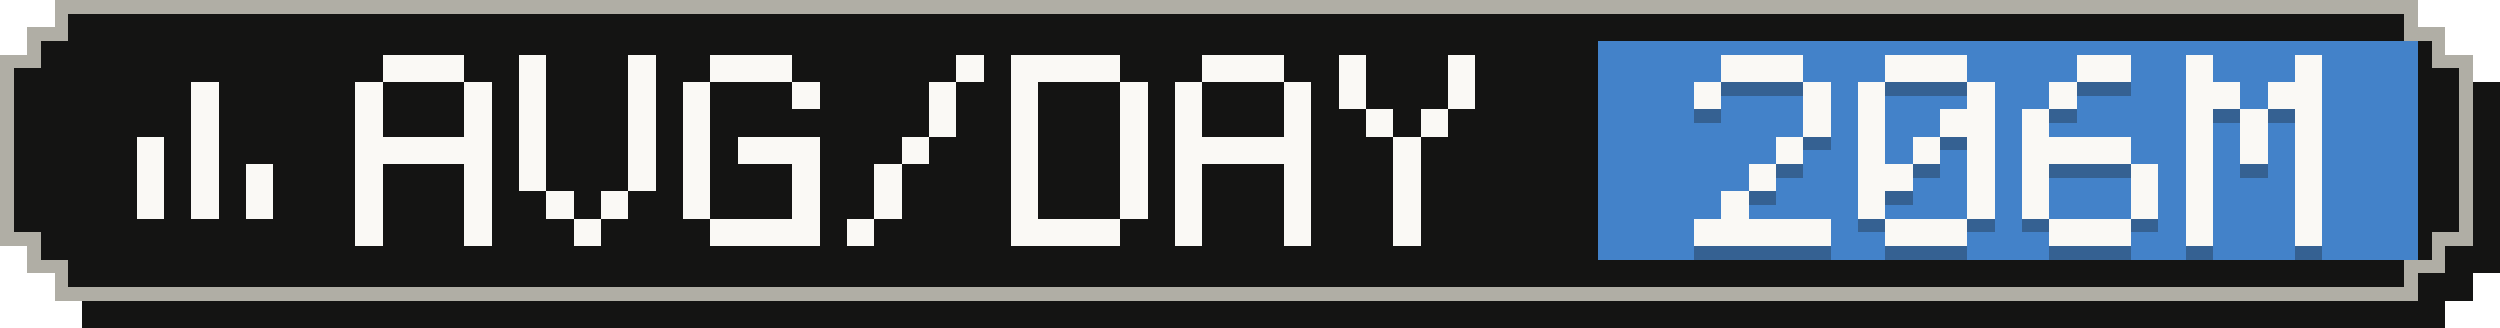
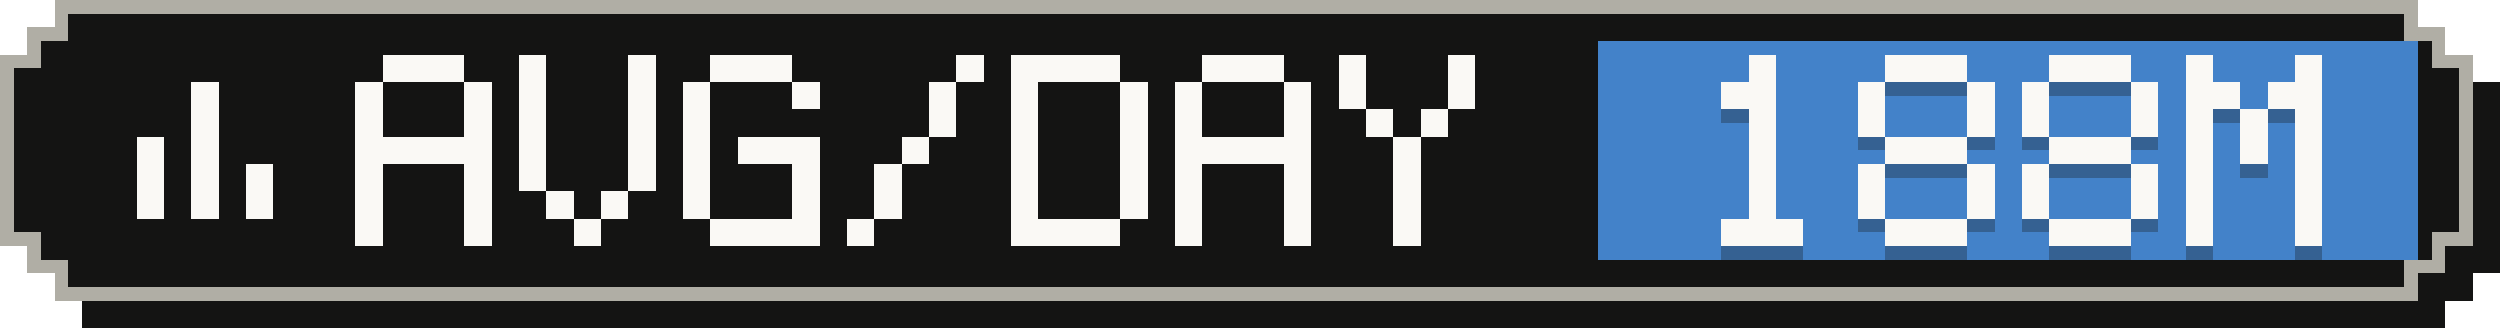
- <svg xmlns="http://www.w3.org/2000/svg" width="183" height="24" viewBox="0 0 183 24" role="img" aria-label="Average tokens per active day: 206M">
+ <svg xmlns="http://www.w3.org/2000/svg" width="183" height="24" viewBox="0 0 183 24" role="img" aria-label="Average tokens per active day: 188M">
  <g shape-rendering="crispEdges">
    <path fill="#141413" d="M6,2 H179 V4 H181 V6 H183 V20 H181 V22 H179 V24 H6 V22 H4 V20 H2 V6 H4 V4 H6 Z" />
    <path fill="#b0aea5" d="M4,0 H177 V2 H179 V4 H181 V18 H179 V20 H177 V22 H4 V20 H2 V18 H0 V4 H2 V2 H4 Z" />
    <path fill="#141413" d="M5,1 H176 V3 H178 V5 H180 V17 H178 V19 H176 V21 H5 V19 H3 V17 H1 V5 H3 V3 H5 Z" />
    <rect fill="#4382c9" x="117" y="3" width="60" height="16" />
    <g fill="#faf9f5">
      <rect x="14" y="6" width="2" height="2" />
      <rect x="14" y="8" width="2" height="2" />
      <rect x="10" y="10" width="2" height="2" />
      <rect x="14" y="10" width="2" height="2" />
      <rect x="10" y="12" width="2" height="2" />
      <rect x="14" y="12" width="2" height="2" />
      <rect x="18" y="12" width="2" height="2" />
      <rect x="10" y="14" width="2" height="2" />
      <rect x="14" y="14" width="2" height="2" />
      <rect x="18" y="14" width="2" height="2" />
    </g>
    <g fill="#faf9f5">
      <rect x="28" y="4" width="6" height="2" />
      <rect x="26" y="6" width="2" height="2" />
      <rect x="34" y="6" width="2" height="2" />
      <rect x="26" y="8" width="2" height="2" />
      <rect x="34" y="8" width="2" height="2" />
      <rect x="26" y="10" width="10" height="2" />
      <rect x="26" y="12" width="2" height="2" />
      <rect x="34" y="12" width="2" height="2" />
      <rect x="26" y="14" width="2" height="2" />
      <rect x="34" y="14" width="2" height="2" />
      <rect x="26" y="16" width="2" height="2" />
      <rect x="34" y="16" width="2" height="2" />
      <rect x="38" y="4" width="2" height="2" />
      <rect x="46" y="4" width="2" height="2" />
      <rect x="38" y="6" width="2" height="2" />
      <rect x="46" y="6" width="2" height="2" />
      <rect x="38" y="8" width="2" height="2" />
      <rect x="46" y="8" width="2" height="2" />
      <rect x="38" y="10" width="2" height="2" />
      <rect x="46" y="10" width="2" height="2" />
      <rect x="38" y="12" width="2" height="2" />
      <rect x="46" y="12" width="2" height="2" />
      <rect x="40" y="14" width="2" height="2" />
      <rect x="44" y="14" width="2" height="2" />
      <rect x="42" y="16" width="2" height="2" />
      <rect x="52" y="4" width="6" height="2" />
      <rect x="50" y="6" width="2" height="2" />
      <rect x="58" y="6" width="2" height="2" />
      <rect x="50" y="8" width="2" height="2" />
      <rect x="50" y="10" width="2" height="2" />
      <rect x="54" y="10" width="6" height="2" />
      <rect x="50" y="12" width="2" height="2" />
      <rect x="58" y="12" width="2" height="2" />
      <rect x="50" y="14" width="2" height="2" />
      <rect x="58" y="14" width="2" height="2" />
      <rect x="52" y="16" width="8" height="2" />
      <rect x="70" y="4" width="2" height="2" />
      <rect x="68" y="6" width="2" height="2" />
      <rect x="68" y="8" width="2" height="2" />
      <rect x="66" y="10" width="2" height="2" />
      <rect x="64" y="12" width="2" height="2" />
      <rect x="64" y="14" width="2" height="2" />
      <rect x="62" y="16" width="2" height="2" />
      <rect x="74" y="4" width="8" height="2" />
      <rect x="74" y="6" width="2" height="2" />
      <rect x="82" y="6" width="2" height="2" />
      <rect x="74" y="8" width="2" height="2" />
      <rect x="82" y="8" width="2" height="2" />
      <rect x="74" y="10" width="2" height="2" />
      <rect x="82" y="10" width="2" height="2" />
      <rect x="74" y="12" width="2" height="2" />
      <rect x="82" y="12" width="2" height="2" />
      <rect x="74" y="14" width="2" height="2" />
      <rect x="82" y="14" width="2" height="2" />
      <rect x="74" y="16" width="8" height="2" />
      <rect x="88" y="4" width="6" height="2" />
      <rect x="86" y="6" width="2" height="2" />
      <rect x="94" y="6" width="2" height="2" />
      <rect x="86" y="8" width="2" height="2" />
      <rect x="94" y="8" width="2" height="2" />
      <rect x="86" y="10" width="10" height="2" />
      <rect x="86" y="12" width="2" height="2" />
      <rect x="94" y="12" width="2" height="2" />
      <rect x="86" y="14" width="2" height="2" />
      <rect x="94" y="14" width="2" height="2" />
      <rect x="86" y="16" width="2" height="2" />
      <rect x="94" y="16" width="2" height="2" />
      <rect x="98" y="4" width="2" height="2" />
      <rect x="106" y="4" width="2" height="2" />
      <rect x="98" y="6" width="2" height="2" />
      <rect x="106" y="6" width="2" height="2" />
      <rect x="100" y="8" width="2" height="2" />
      <rect x="104" y="8" width="2" height="2" />
      <rect x="102" y="10" width="2" height="2" />
      <rect x="102" y="12" width="2" height="2" />
      <rect x="102" y="14" width="2" height="2" />
      <rect x="102" y="16" width="2" height="2" />
    </g>
    <g fill="#141413" fill-opacity=".3">
-       <rect x="126" y="5" width="6" height="2" />
-       <rect x="124" y="7" width="2" height="2" />
-       <rect x="132" y="7" width="2" height="2" />
-       <rect x="132" y="9" width="2" height="2" />
-       <rect x="130" y="11" width="2" height="2" />
+       <rect x="128" y="5" width="2" height="2" />
+       <rect x="126" y="7" width="4" height="2" />
+       <rect x="128" y="9" width="2" height="2" />
+       <rect x="128" y="11" width="2" height="2" />
      <rect x="128" y="13" width="2" height="2" />
-       <rect x="126" y="15" width="2" height="2" />
-       <rect x="124" y="17" width="10" height="2" />
+       <rect x="128" y="15" width="2" height="2" />
+       <rect x="126" y="17" width="6" height="2" />
      <rect x="138" y="5" width="6" height="2" />
      <rect x="136" y="7" width="2" height="2" />
      <rect x="144" y="7" width="2" height="2" />
      <rect x="136" y="9" width="2" height="2" />
-       <rect x="142" y="9" width="4" height="2" />
-       <rect x="136" y="11" width="2" height="2" />
-       <rect x="140" y="11" width="2" height="2" />
-       <rect x="144" y="11" width="2" height="2" />
-       <rect x="136" y="13" width="4" height="2" />
+       <rect x="144" y="9" width="2" height="2" />
+       <rect x="138" y="11" width="6" height="2" />
+       <rect x="136" y="13" width="2" height="2" />
      <rect x="144" y="13" width="2" height="2" />
      <rect x="136" y="15" width="2" height="2" />
      <rect x="144" y="15" width="2" height="2" />
      <rect x="138" y="17" width="6" height="2" />
-       <rect x="152" y="5" width="4" height="2" />
-       <rect x="150" y="7" width="2" height="2" />
+       <rect x="150" y="5" width="6" height="2" />
+       <rect x="148" y="7" width="2" height="2" />
+       <rect x="156" y="7" width="2" height="2" />
      <rect x="148" y="9" width="2" height="2" />
-       <rect x="148" y="11" width="8" height="2" />
+       <rect x="156" y="9" width="2" height="2" />
+       <rect x="150" y="11" width="6" height="2" />
      <rect x="148" y="13" width="2" height="2" />
      <rect x="156" y="13" width="2" height="2" />
      <rect x="148" y="15" width="2" height="2" />
      <rect x="156" y="15" width="2" height="2" />
      <rect x="150" y="17" width="6" height="2" />
      <rect x="160" y="5" width="2" height="2" />
      <rect x="168" y="5" width="2" height="2" />
      <rect x="160" y="7" width="4" height="2" />
      <rect x="166" y="7" width="4" height="2" />
      <rect x="160" y="9" width="2" height="2" />
      <rect x="164" y="9" width="2" height="2" />
      <rect x="168" y="9" width="2" height="2" />
      <rect x="160" y="11" width="2" height="2" />
      <rect x="164" y="11" width="2" height="2" />
      <rect x="168" y="11" width="2" height="2" />
      <rect x="160" y="13" width="2" height="2" />
      <rect x="168" y="13" width="2" height="2" />
      <rect x="160" y="15" width="2" height="2" />
      <rect x="168" y="15" width="2" height="2" />
      <rect x="160" y="17" width="2" height="2" />
      <rect x="168" y="17" width="2" height="2" />
    </g>
    <g fill="#faf9f5">
-       <rect x="126" y="4" width="6" height="2" />
-       <rect x="124" y="6" width="2" height="2" />
-       <rect x="132" y="6" width="2" height="2" />
-       <rect x="132" y="8" width="2" height="2" />
-       <rect x="130" y="10" width="2" height="2" />
+       <rect x="128" y="4" width="2" height="2" />
+       <rect x="126" y="6" width="4" height="2" />
+       <rect x="128" y="8" width="2" height="2" />
+       <rect x="128" y="10" width="2" height="2" />
      <rect x="128" y="12" width="2" height="2" />
-       <rect x="126" y="14" width="2" height="2" />
-       <rect x="124" y="16" width="10" height="2" />
+       <rect x="128" y="14" width="2" height="2" />
+       <rect x="126" y="16" width="6" height="2" />
      <rect x="138" y="4" width="6" height="2" />
      <rect x="136" y="6" width="2" height="2" />
      <rect x="144" y="6" width="2" height="2" />
      <rect x="136" y="8" width="2" height="2" />
-       <rect x="142" y="8" width="4" height="2" />
-       <rect x="136" y="10" width="2" height="2" />
-       <rect x="140" y="10" width="2" height="2" />
-       <rect x="144" y="10" width="2" height="2" />
-       <rect x="136" y="12" width="4" height="2" />
+       <rect x="144" y="8" width="2" height="2" />
+       <rect x="138" y="10" width="6" height="2" />
+       <rect x="136" y="12" width="2" height="2" />
      <rect x="144" y="12" width="2" height="2" />
      <rect x="136" y="14" width="2" height="2" />
      <rect x="144" y="14" width="2" height="2" />
      <rect x="138" y="16" width="6" height="2" />
-       <rect x="152" y="4" width="4" height="2" />
-       <rect x="150" y="6" width="2" height="2" />
+       <rect x="150" y="4" width="6" height="2" />
+       <rect x="148" y="6" width="2" height="2" />
+       <rect x="156" y="6" width="2" height="2" />
      <rect x="148" y="8" width="2" height="2" />
-       <rect x="148" y="10" width="8" height="2" />
+       <rect x="156" y="8" width="2" height="2" />
+       <rect x="150" y="10" width="6" height="2" />
      <rect x="148" y="12" width="2" height="2" />
      <rect x="156" y="12" width="2" height="2" />
      <rect x="148" y="14" width="2" height="2" />
      <rect x="156" y="14" width="2" height="2" />
      <rect x="150" y="16" width="6" height="2" />
      <rect x="160" y="4" width="2" height="2" />
      <rect x="168" y="4" width="2" height="2" />
      <rect x="160" y="6" width="4" height="2" />
      <rect x="166" y="6" width="4" height="2" />
      <rect x="160" y="8" width="2" height="2" />
      <rect x="164" y="8" width="2" height="2" />
      <rect x="168" y="8" width="2" height="2" />
      <rect x="160" y="10" width="2" height="2" />
      <rect x="164" y="10" width="2" height="2" />
      <rect x="168" y="10" width="2" height="2" />
      <rect x="160" y="12" width="2" height="2" />
      <rect x="168" y="12" width="2" height="2" />
      <rect x="160" y="14" width="2" height="2" />
      <rect x="168" y="14" width="2" height="2" />
      <rect x="160" y="16" width="2" height="2" />
      <rect x="168" y="16" width="2" height="2" />
    </g>
  </g>
</svg>
